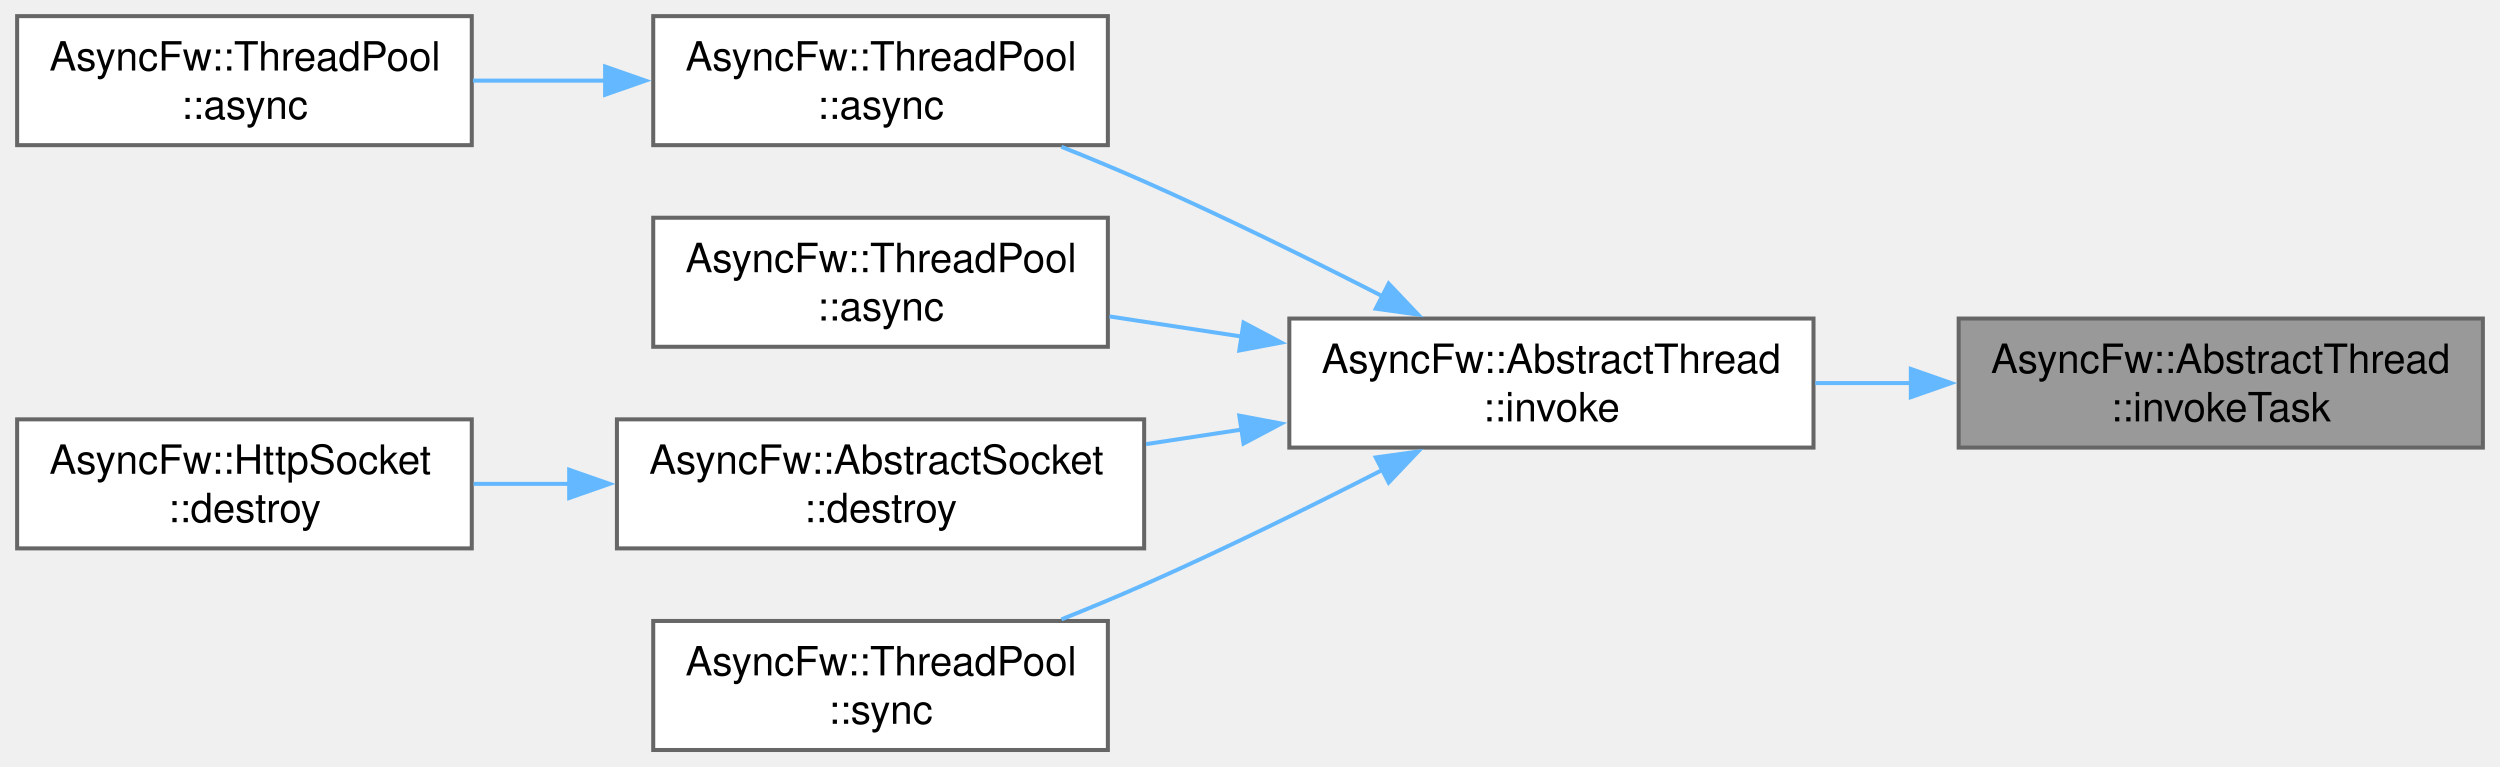
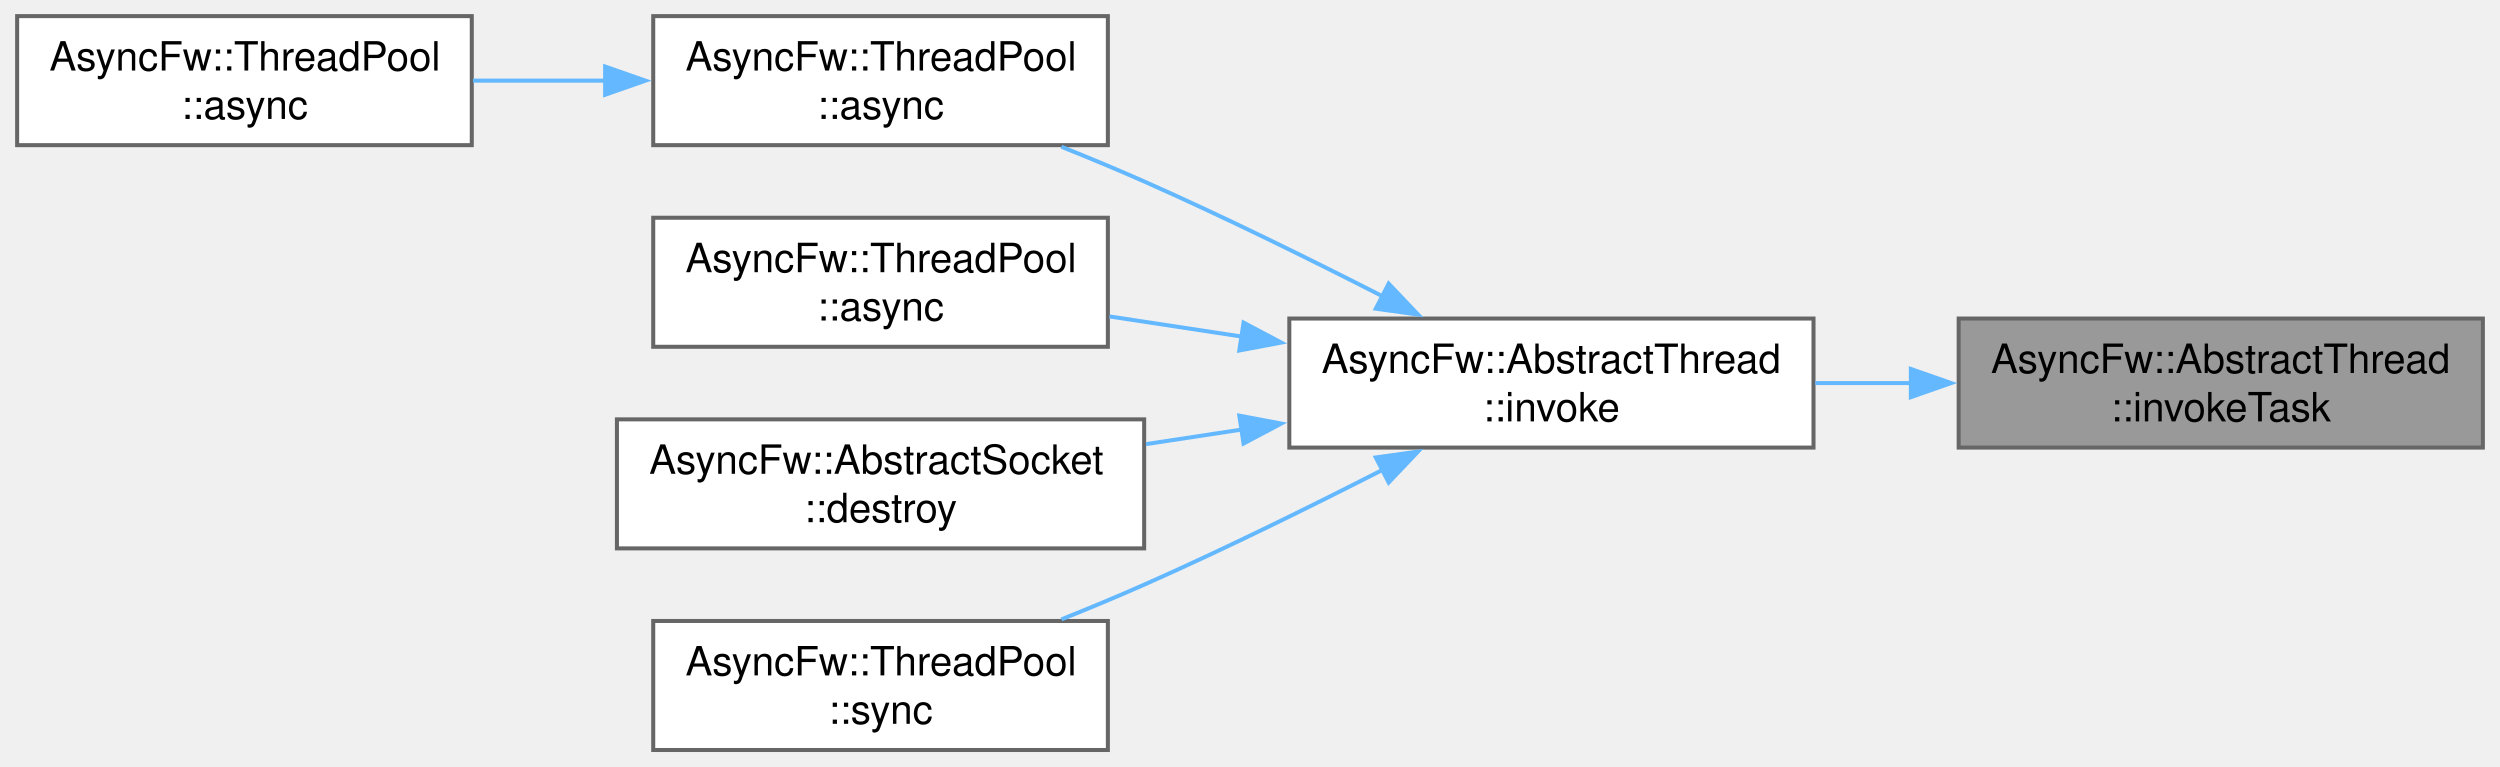
<svg xmlns="http://www.w3.org/2000/svg" xmlns:xlink="http://www.w3.org/1999/xlink" width="620pt" height="190pt" viewBox="0.00 0.00 619.50 190.00">
  <g id="graph0" class="graph" transform="scale(1 1) rotate(0) translate(4 186)">
    <g id="Node000001" class="node">
      <g id="a_Node000001">
        <a xlink:title="Runs a task in a managed thread.">
          <polygon fill="#999999" stroke="#666666" points="611.5,-107 481.5,-107 481.5,-75 611.5,-75 611.5,-107" />
          <text text-anchor="start" x="489.5" y="-93.5" font-family="Helvetica,sans-Serif" font-size="10.00">AsyncFw::AbstractThread</text>
          <text text-anchor="middle" x="546.5" y="-81.5" font-family="Helvetica,sans-Serif" font-size="10.00">::invokeTask</text>
        </a>
      </g>
    </g>
    <g id="Node000002" class="node">
      <g id="a_Node000002">
        <a xlink:href="classAsyncFw_1_1AbstractThread.html#a786474d037b50053f1a97af7b67e6069" target="_top" xlink:title="Runs a function in a managed thread.">
          <polygon fill="white" stroke="#666666" points="445.5,-107 315.5,-107 315.5,-75 445.5,-75 445.5,-107" />
          <text text-anchor="start" x="323.5" y="-93.5" font-family="Helvetica,sans-Serif" font-size="10.00">AsyncFw::AbstractThread</text>
          <text text-anchor="middle" x="380.5" y="-81.5" font-family="Helvetica,sans-Serif" font-size="10.00">::invoke</text>
        </a>
      </g>
    </g>
    <g id="edge1_Node000001_Node000002" class="edge">
      <g id="a_edge1_Node000001_Node000002">
        <a xlink:title=" ">
          <path fill="none" stroke="#63b8ff" d="M469.91,-91C461.9,-91 453.8,-91 445.93,-91" />
          <polygon fill="#63b8ff" stroke="#63b8ff" points="469.64,-94.5 479.64,-91 469.64,-87.5 469.64,-94.5" />
        </a>
      </g>
    </g>
    <g id="Node000003" class="node">
      <g id="a_Node000003">
        <a xlink:href="classAsyncFw_1_1ThreadPool.html#a0a35c4070964e69b187842b69b04d325" target="_top" xlink:title="Asynchronously invokes a function in the given thread's event loop.">
          <polygon fill="white" stroke="#666666" points="270.5,-182 157.75,-182 157.75,-150 270.5,-150 270.5,-182" />
          <text text-anchor="start" x="165.75" y="-168.5" font-family="Helvetica,sans-Serif" font-size="10.00">AsyncFw::ThreadPool</text>
          <text text-anchor="middle" x="214.12" y="-156.5" font-family="Helvetica,sans-Serif" font-size="10.00">::async</text>
        </a>
      </g>
    </g>
    <g id="edge2_Node000002_Node000003" class="edge">
      <g id="a_edge2_Node000002_Node000003">
        <a xlink:title=" ">
          <path fill="none" stroke="#63b8ff" d="M338.64,-112.51C320.68,-121.68 299.23,-132.26 279.5,-141 272.92,-143.91 265.89,-146.84 258.98,-149.6" />
          <polygon fill="#63b8ff" stroke="#63b8ff" points="340.14,-115.67 347.43,-107.99 336.94,-109.45 340.14,-115.67" />
        </a>
      </g>
    </g>
    <g id="Node000005" class="node">
      <g id="a_Node000005">
        <a xlink:href="classAsyncFw_1_1ThreadPool.html#a9919894e586310a7ea5b780845376e17" target="_top" xlink:title="Asynchronously invokes a void function in the target thread, and executes a result callback in the ca...">
          <polygon fill="white" stroke="#666666" points="270.5,-132 157.75,-132 157.75,-100 270.5,-100 270.5,-132" />
          <text text-anchor="start" x="165.75" y="-118.5" font-family="Helvetica,sans-Serif" font-size="10.00">AsyncFw::ThreadPool</text>
          <text text-anchor="middle" x="214.12" y="-106.5" font-family="Helvetica,sans-Serif" font-size="10.00">::async</text>
        </a>
      </g>
    </g>
    <g id="edge4_Node000002_Node000005" class="edge">
      <g id="a_edge4_Node000002_Node000005">
        <a xlink:title=" ">
          <path fill="none" stroke="#63b8ff" d="M303.96,-102.49C292.83,-104.18 281.54,-105.9 270.91,-107.52" />
          <polygon fill="#63b8ff" stroke="#63b8ff" points="304.15,-106 313.51,-101.04 303.1,-99.08 304.15,-106" />
        </a>
      </g>
    </g>
    <g id="Node000006" class="node">
      <g id="a_Node000006">
        <a xlink:href="classAsyncFw_1_1AbstractSocket.html#a73a200f0008dbf9f820bdb2b8a0054cf" target="_top" xlink:title="Schedules the socket for deferred asynchronous destruction.">
          <polygon fill="white" stroke="#666666" points="279.5,-82 148.75,-82 148.75,-50 279.5,-50 279.5,-82" />
          <text text-anchor="start" x="156.75" y="-68.5" font-family="Helvetica,sans-Serif" font-size="10.00">AsyncFw::AbstractSocket</text>
          <text text-anchor="middle" x="214.12" y="-56.5" font-family="Helvetica,sans-Serif" font-size="10.00">::destroy</text>
        </a>
      </g>
    </g>
    <g id="edge5_Node000002_Node000006" class="edge">
      <g id="a_edge5_Node000002_Node000006">
        <a xlink:title=" ">
          <path fill="none" stroke="#63b8ff" d="M303.83,-79.49C295.86,-78.28 287.8,-77.05 279.97,-75.86" />
          <polygon fill="#63b8ff" stroke="#63b8ff" points="303.1,-82.92 313.51,-80.96 304.15,-76 303.1,-82.92" />
        </a>
      </g>
    </g>
-     <g id="Node000008" class="node">
-       <g id="a_Node000008">
+     <g id="Node000007" class="node">
+       <g id="a_Node000007">
        <a xlink:href="classAsyncFw_1_1ThreadPool.html#add8ee85dd7581acb117a805ff5a8c18a" target="_top" xlink:title="Synchronously invokes a function in the given thread's event loop (blocks the caller).">
          <polygon fill="white" stroke="#666666" points="270.5,-32 157.75,-32 157.75,0 270.5,0 270.5,-32" />
          <text text-anchor="start" x="165.75" y="-18.5" font-family="Helvetica,sans-Serif" font-size="10.00">AsyncFw::ThreadPool</text>
          <text text-anchor="middle" x="214.12" y="-6.5" font-family="Helvetica,sans-Serif" font-size="10.00">::sync</text>
        </a>
      </g>
    </g>
-     <g id="edge7_Node000002_Node000008" class="edge">
-       <g id="a_edge7_Node000002_Node000008">
+     <g id="edge6_Node000002_Node000007" class="edge">
+       <g id="a_edge6_Node000002_Node000007">
        <a xlink:title=" ">
          <path fill="none" stroke="#63b8ff" d="M338.64,-69.49C320.68,-60.32 299.23,-49.74 279.5,-41 272.92,-38.09 265.89,-35.16 258.98,-32.4" />
          <polygon fill="#63b8ff" stroke="#63b8ff" points="336.94,-72.55 347.43,-74.01 340.14,-66.33 336.94,-72.55" />
        </a>
      </g>
    </g>
    <g id="Node000004" class="node">
      <g id="a_Node000004">
        <a xlink:href="classAsyncFw_1_1ThreadPool.html#a5af6a927b72eec19abb94ee2477d00b5" target="_top" xlink:title="Asynchronously invokes a function in the global pool, returning the result to a callback in the calle...">
          <polygon fill="white" stroke="#666666" points="112.75,-182 0,-182 0,-150 112.75,-150 112.75,-182" />
          <text text-anchor="start" x="8" y="-168.5" font-family="Helvetica,sans-Serif" font-size="10.00">AsyncFw::ThreadPool</text>
          <text text-anchor="middle" x="56.38" y="-156.5" font-family="Helvetica,sans-Serif" font-size="10.00">::async</text>
        </a>
      </g>
    </g>
    <g id="edge3_Node000003_Node000004" class="edge">
      <g id="a_edge3_Node000003_Node000004">
        <a xlink:title=" ">
          <path fill="none" stroke="#63b8ff" d="M146.01,-166C135.01,-166 123.72,-166 113.04,-166" />
          <polygon fill="#63b8ff" stroke="#63b8ff" points="145.82,-169.5 155.82,-166 145.82,-162.5 145.82,-169.5" />
        </a>
      </g>
    </g>
-     <g id="Node000007" class="node">
-       <g id="a_Node000007">
-         <a xlink:href="classAsyncFw_1_1HttpSocket.html#a8268467d3581a4d393e9ccd288de32ff" target="_top" xlink:title="Schedules the socket for deferred asynchronous destruction.">
-           <polygon fill="white" stroke="#666666" points="112.75,-82 0,-82 0,-50 112.75,-50 112.75,-82" />
-           <text text-anchor="start" x="8" y="-68.5" font-family="Helvetica,sans-Serif" font-size="10.00">AsyncFw::HttpSocket</text>
-           <text text-anchor="middle" x="56.38" y="-56.5" font-family="Helvetica,sans-Serif" font-size="10.00">::destroy</text>
-         </a>
-       </g>
-     </g>
-     <g id="edge6_Node000006_Node000007" class="edge">
-       <g id="a_edge6_Node000006_Node000007">
-         <a xlink:title=" ">
-           <path fill="none" stroke="#63b8ff" d="M137.09,-66C129.04,-66 120.96,-66 113.2,-66" />
-           <polygon fill="#63b8ff" stroke="#63b8ff" points="136.91,-69.5 146.91,-66 136.91,-62.5 136.91,-69.5" />
-         </a>
-       </g>
-     </g>
  </g>
</svg>
